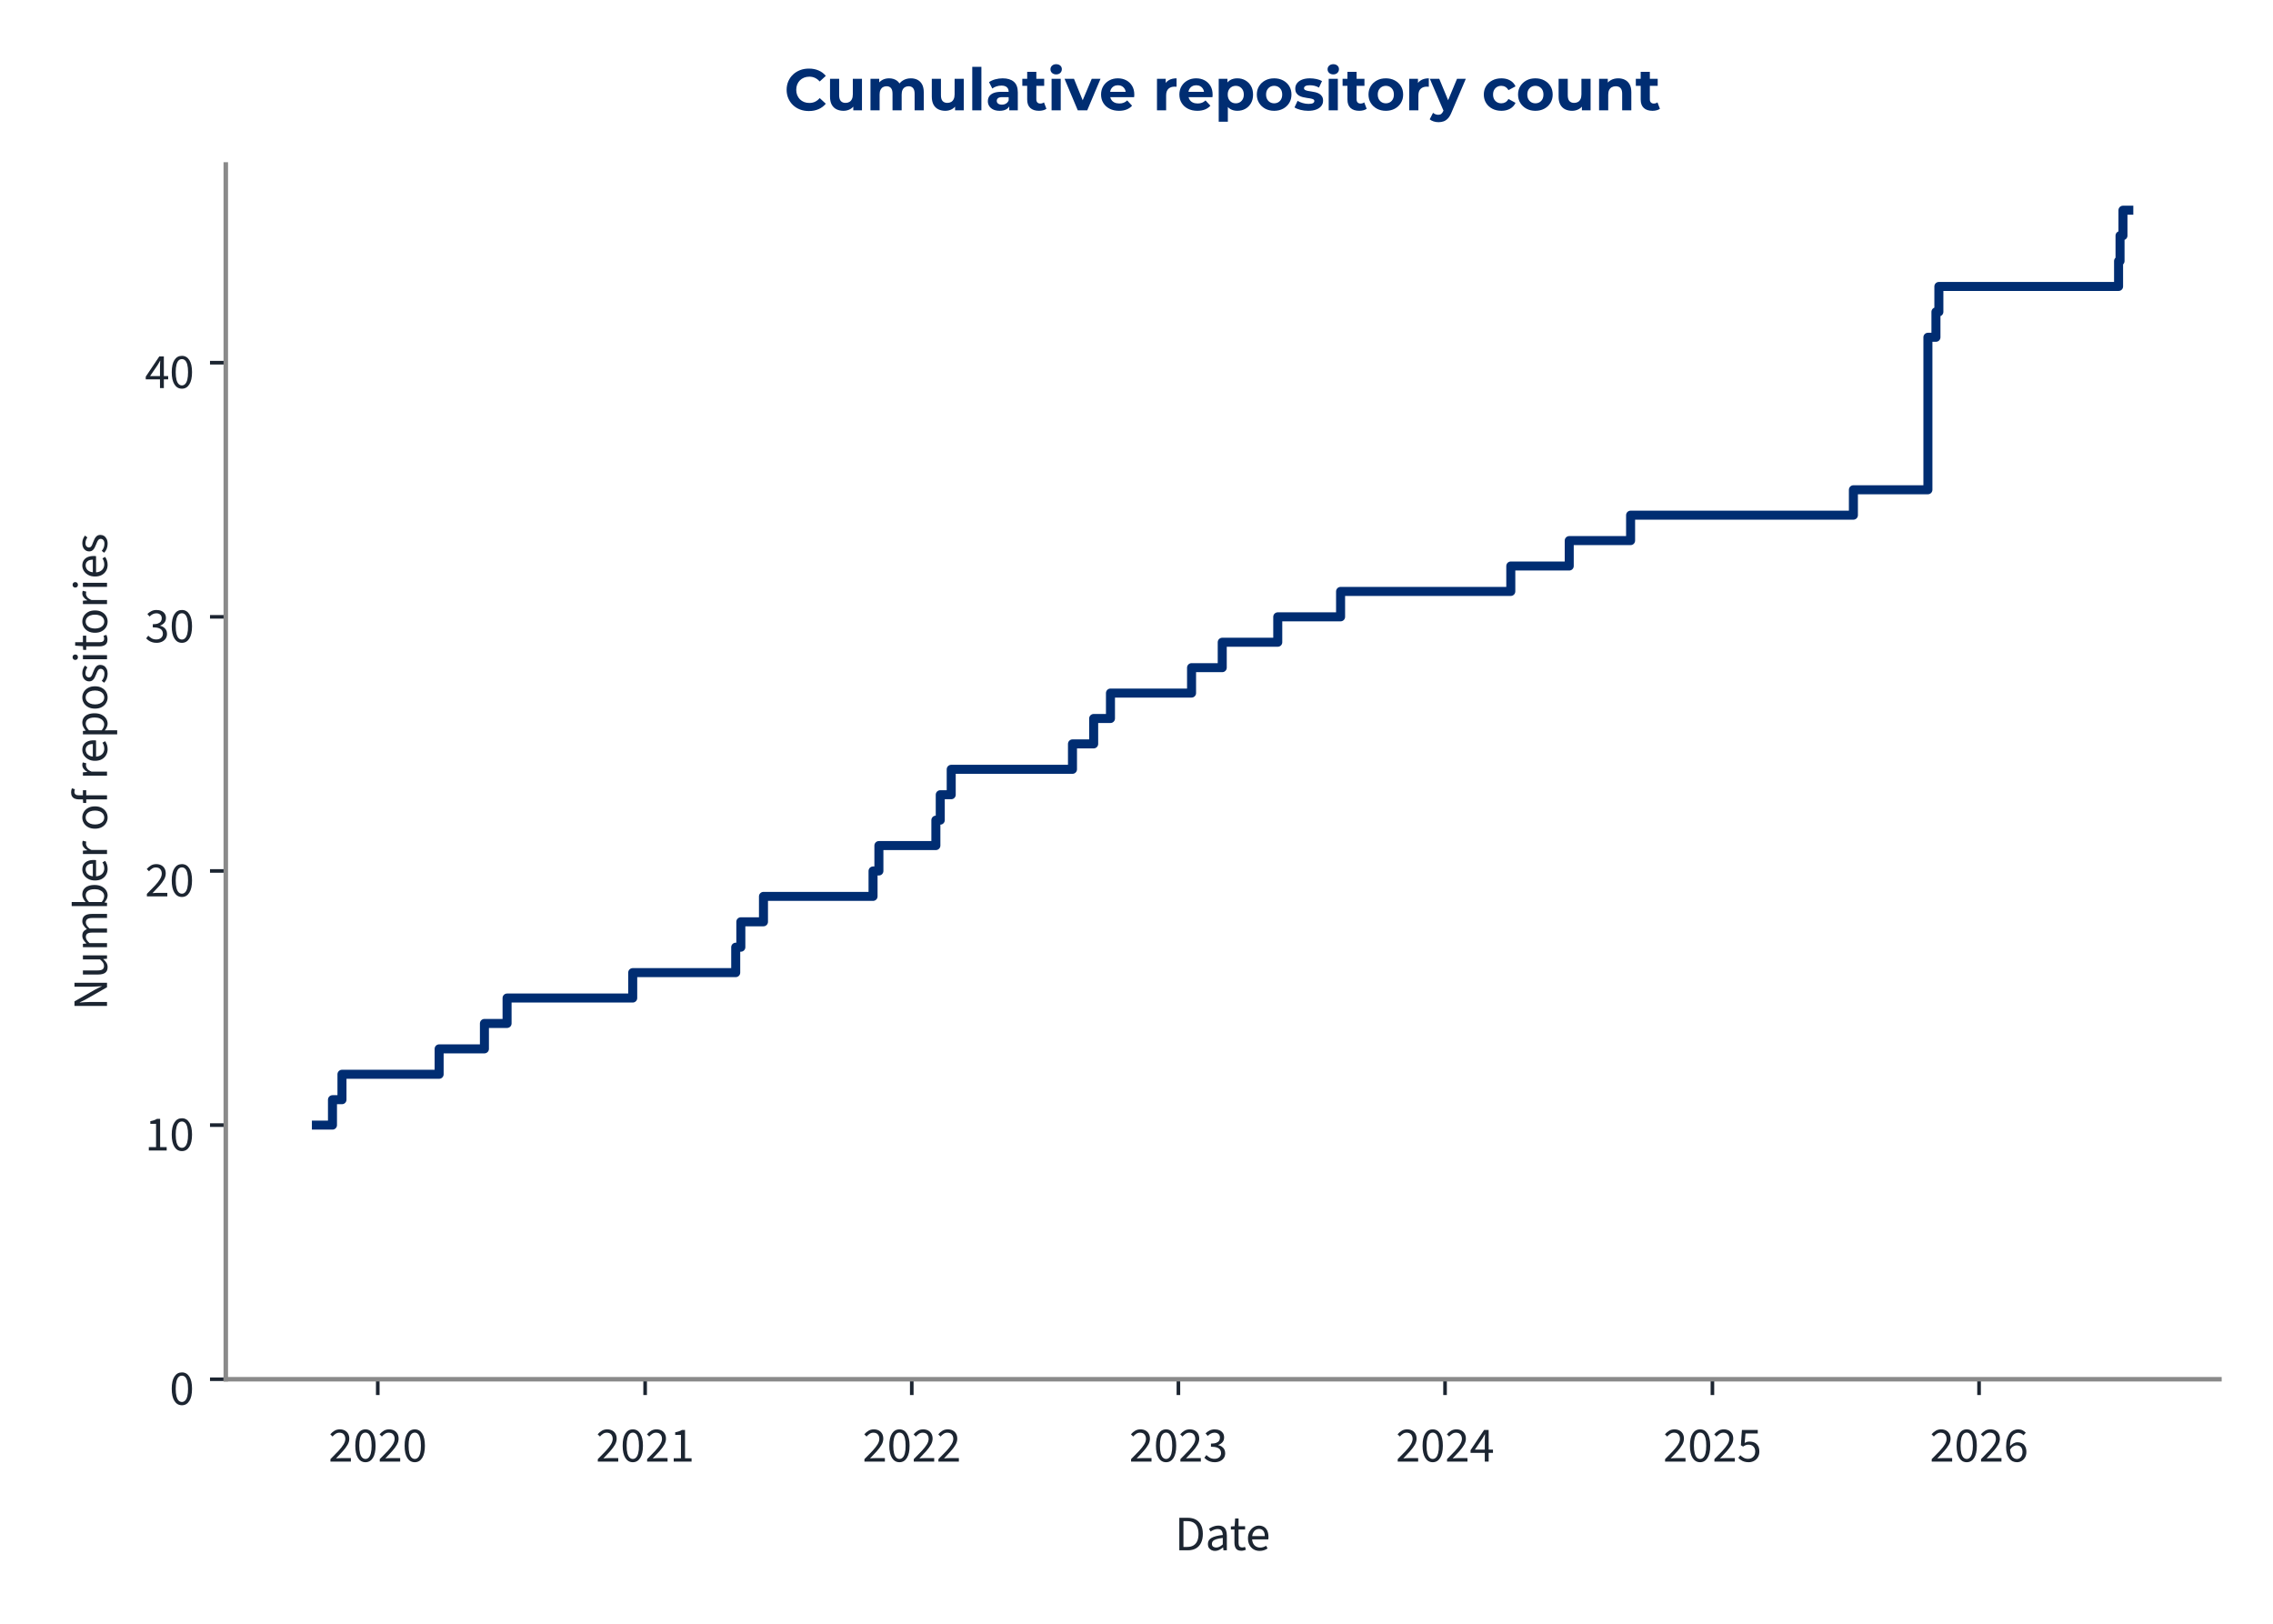
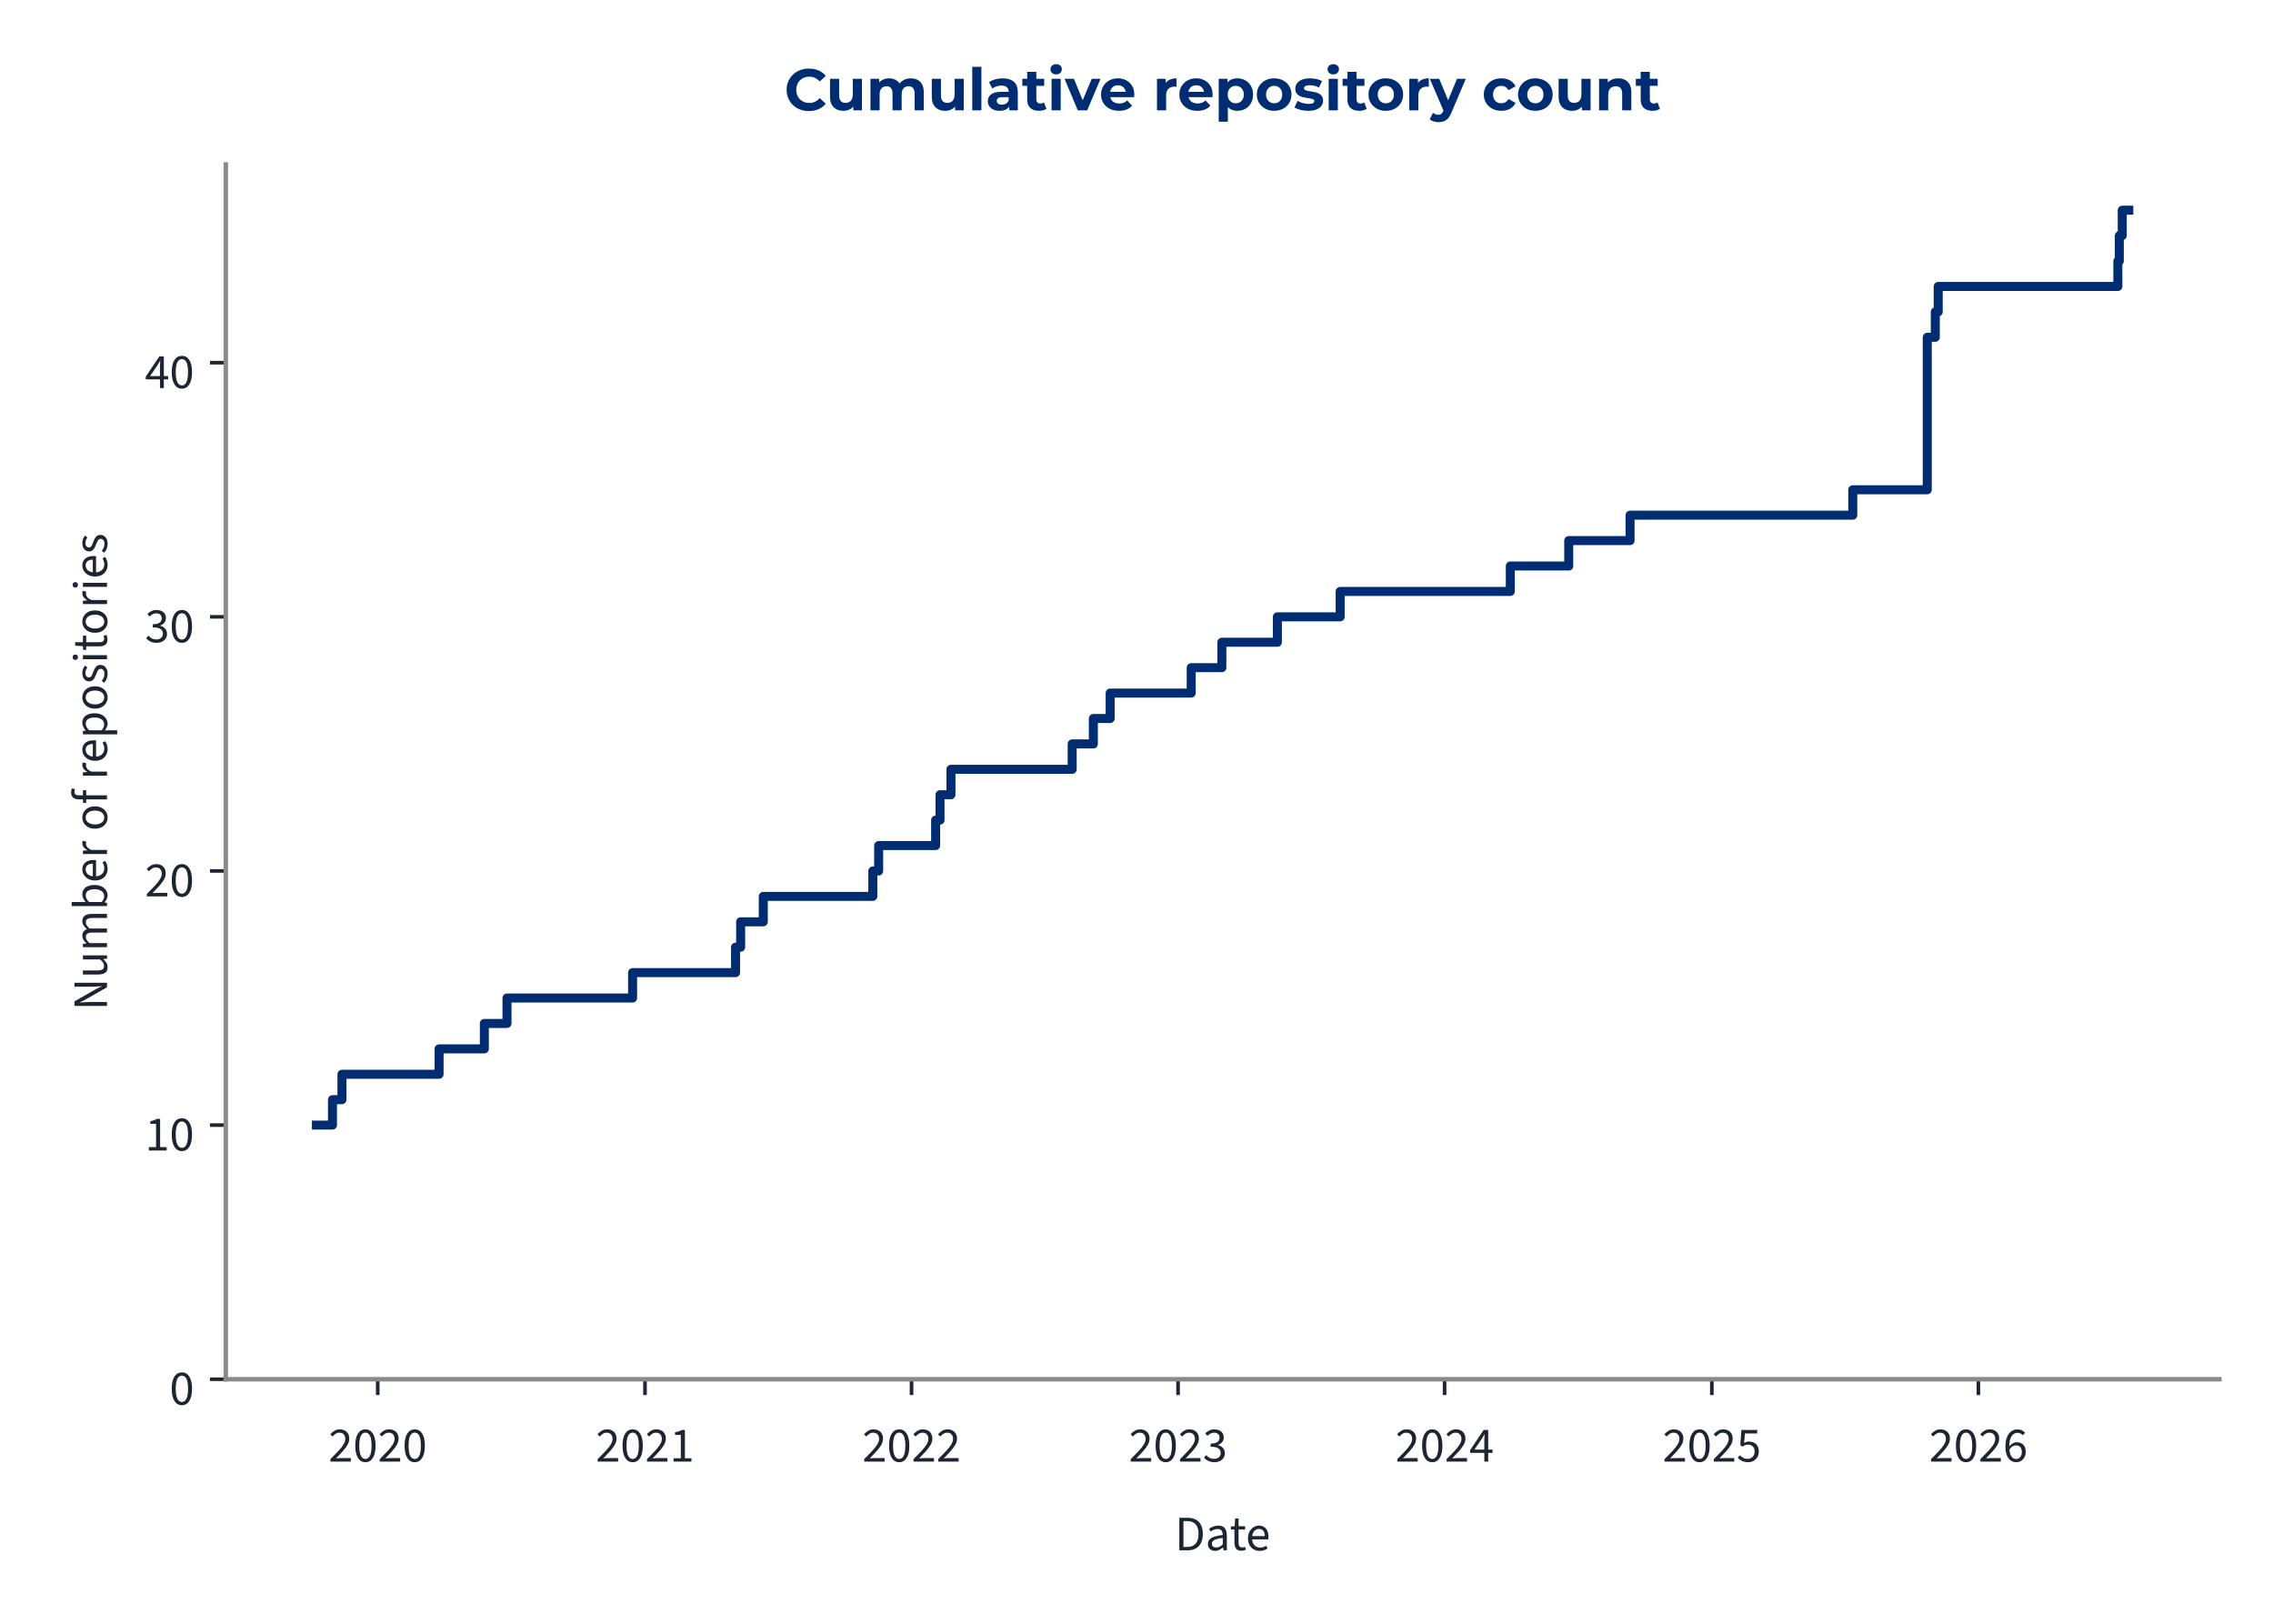
<svg xmlns="http://www.w3.org/2000/svg" xmlns:xlink="http://www.w3.org/1999/xlink" width="504pt" height="360pt" viewBox="0 0 504 360" version="1.1">
  <defs>
    <style type="text/css">*{stroke-linejoin: round; stroke-linecap: butt}</style>
  </defs>
  <g id="figure_1">
    <g id="patch_1">
      <path d="M 0 360  L 504 360  L 504 0  L 0 0  L 0 360  z " style="fill: none" />
    </g>
    <g id="axes_1">
      <g id="patch_2">
        <path d="M 50.064 305.792  L 492.12 305.792  L 492.12 36.464  L 50.064 36.464  L 50.064 305.792  z " style="fill: none" />
      </g>
      <g id="matplotlib.axis_1">
        <g id="xtick_1">
          <g id="line2d_1">
            <defs>
-               <path id="mda3beca005" d="M 0 0  L 0 3.5  " style="stroke: #1c2531; stroke-width: 0.8" />
+               <path id="m09f89e80f1" d="M 0 0  L 0 3.5  " style="stroke: #1c2531; stroke-width: 0.8" />
            </defs>
            <g>
-               <use xlink:href="#mda3beca005" x="83.764" y="305.792" style="fill: #1c2531; stroke: #1c2531; stroke-width: 0.8" />
+               <use xlink:href="#m09f89e80f1" x="83.758" y="305.792" style="fill: #1c2531; stroke: #1c2531; stroke-width: 0.8" />
            </g>
          </g>
          <g id="text_1">
-             <g style="fill: #1c2531" transform="translate(72.82898 324.056) scale(0.11 -0.11)">
+             <g style="fill: #1c2531" transform="translate(72.82349 324.056) scale(0.11 -0.11)">
              <defs>
                <path id="SourceSans3-Regular-537" d="M 256 0  L 256 320  Q 864 922 1296 1386  Q 1728 1850 1952 2227  Q 2176 2605 2176 2931  Q 2176 3283 1984 3507  Q 1792 3731 1402 3731  Q 1146 3731 928 3590  Q 710 3450 531 3238  L 237 3526  Q 493 3814 784 3987  Q 1075 4160 1466 4160  Q 1843 4160 2118 4009  Q 2394 3859 2541 3590  Q 2688 3322 2688 2963  Q 2688 2566 2467 2176  Q 2246 1786 1862 1357  Q 1478 928 979 416  Q 1146 435 1325 444  Q 1504 454 1664 454  L 2893 454  L 2893 0  L 256 0  z " transform="scale(0.015625)" />
                <path id="SourceSans3-Regular-535" d="M 1594 -77  Q 979 -77 630 476  Q 282 1030 282 2054  Q 282 3085 630 3622  Q 979 4160 1594 4160  Q 2202 4160 2550 3619  Q 2899 3078 2899 2054  Q 2899 1030 2550 476  Q 2202 -77 1594 -77  z M 1594 346  Q 1830 346 2009 525  Q 2189 704 2288 1081  Q 2387 1459 2387 2054  Q 2387 2656 2288 3027  Q 2189 3398 2009 3568  Q 1830 3738 1594 3738  Q 1350 3738 1171 3568  Q 992 3398 893 3027  Q 794 2656 794 2054  Q 794 1459 893 1081  Q 992 704 1171 525  Q 1350 346 1594 346  z " transform="scale(0.015625)" />
              </defs>
              <use xlink:href="#SourceSans3-Regular-537" />
              <use xlink:href="#SourceSans3-Regular-535" transform="translate(49.70312 0)" />
              <use xlink:href="#SourceSans3-Regular-537" transform="translate(99.40625 0)" />
              <use xlink:href="#SourceSans3-Regular-535" transform="translate(149.1094 0)" />
            </g>
          </g>
        </g>
        <g id="xtick_2">
          <g id="line2d_2">
            <g>
-               <use xlink:href="#mda3beca005" x="143.048" y="305.792" style="fill: #1c2531; stroke: #1c2531; stroke-width: 0.8" />
+               <use xlink:href="#m09f89e80f1" x="143.018" y="305.792" style="fill: #1c2531; stroke: #1c2531; stroke-width: 0.8" />
            </g>
          </g>
          <g id="text_2">
-             <g style="fill: #1c2531" transform="translate(132.1132 324.056) scale(0.11 -0.11)">
+             <g style="fill: #1c2531" transform="translate(132.0838 324.056) scale(0.11 -0.11)">
              <defs>
                <path id="SourceSans3-Regular-536" d="M 506 0  L 506 435  L 1440 435  L 1440 3443  L 698 3443  L 698 3782  Q 973 3834 1184 3907  Q 1395 3981 1562 4083  L 1965 4083  L 1965 435  L 2810 435  L 2810 0  L 506 0  z " transform="scale(0.015625)" />
              </defs>
              <use xlink:href="#SourceSans3-Regular-537" />
              <use xlink:href="#SourceSans3-Regular-535" transform="translate(49.70312 0)" />
              <use xlink:href="#SourceSans3-Regular-537" transform="translate(99.40625 0)" />
              <use xlink:href="#SourceSans3-Regular-536" transform="translate(149.1094 0)" />
            </g>
          </g>
        </g>
        <g id="xtick_3">
          <g id="line2d_3">
            <g>
-               <use xlink:href="#mda3beca005" x="202.17" y="305.792" style="fill: #1c2531; stroke: #1c2531; stroke-width: 0.8" />
+               <use xlink:href="#m09f89e80f1" x="202.117" y="305.792" style="fill: #1c2531; stroke: #1c2531; stroke-width: 0.8" />
            </g>
          </g>
          <g id="text_3">
-             <g style="fill: #1c2531" transform="translate(191.2354 324.056) scale(0.11 -0.11)">
+             <g style="fill: #1c2531" transform="translate(191.1822 324.056) scale(0.11 -0.11)">
              <use xlink:href="#SourceSans3-Regular-537" />
              <use xlink:href="#SourceSans3-Regular-535" transform="translate(49.70312 0)" />
              <use xlink:href="#SourceSans3-Regular-537" transform="translate(99.40625 0)" />
              <use xlink:href="#SourceSans3-Regular-537" transform="translate(149.1094 0)" />
            </g>
          </g>
        </g>
        <g id="xtick_4">
          <g id="line2d_4">
            <g>
-               <use xlink:href="#mda3beca005" x="261.292" y="305.792" style="fill: #1c2531; stroke: #1c2531; stroke-width: 0.8" />
+               <use xlink:href="#m09f89e80f1" x="261.215" y="305.792" style="fill: #1c2531; stroke: #1c2531; stroke-width: 0.8" />
            </g>
          </g>
          <g id="text_4">
-             <g style="fill: #1c2531" transform="translate(250.3576 324.056) scale(0.11 -0.11)">
+             <g style="fill: #1c2531" transform="translate(250.2806 324.056) scale(0.11 -0.11)">
              <defs>
                <path id="SourceSans3-Regular-538" d="M 1510 -77  Q 1184 -77 931 6  Q 678 90 492 218  Q 307 346 166 499  L 435 845  Q 621 653 867 505  Q 1114 358 1478 358  Q 1850 358 2086 563  Q 2323 768 2323 1107  Q 2323 1350 2198 1532  Q 2074 1715 1789 1817  Q 1504 1920 1018 1920  L 1018 2323  Q 1453 2323 1705 2425  Q 1958 2528 2067 2697  Q 2176 2867 2176 3085  Q 2176 3386 1987 3558  Q 1798 3731 1472 3731  Q 1216 3731 998 3616  Q 781 3501 602 3315  L 320 3648  Q 557 3872 845 4016  Q 1133 4160 1491 4160  Q 1850 4160 2125 4038  Q 2400 3917 2557 3686  Q 2714 3456 2714 3123  Q 2714 2752 2509 2515  Q 2304 2278 1971 2150  L 1971 2125  Q 2221 2067 2419 1929  Q 2618 1792 2736 1581  Q 2854 1370 2854 1088  Q 2854 723 2675 464  Q 2496 205 2189 64  Q 1882 -77 1510 -77  z " transform="scale(0.015625)" />
              </defs>
              <use xlink:href="#SourceSans3-Regular-537" />
              <use xlink:href="#SourceSans3-Regular-535" transform="translate(49.70312 0)" />
              <use xlink:href="#SourceSans3-Regular-537" transform="translate(99.40625 0)" />
              <use xlink:href="#SourceSans3-Regular-538" transform="translate(149.1094 0)" />
            </g>
          </g>
        </g>
        <g id="xtick_5">
          <g id="line2d_5">
            <g>
-               <use xlink:href="#mda3beca005" x="320.415" y="305.792" style="fill: #1c2531; stroke: #1c2531; stroke-width: 0.8" />
+               <use xlink:href="#m09f89e80f1" x="320.314" y="305.792" style="fill: #1c2531; stroke: #1c2531; stroke-width: 0.8" />
            </g>
          </g>
          <g id="text_5">
-             <g style="fill: #1c2531" transform="translate(309.4798 324.056) scale(0.11 -0.11)">
+             <g style="fill: #1c2531" transform="translate(309.379 324.056) scale(0.11 -0.11)">
              <defs>
                <path id="SourceSans3-Regular-539" d="M 1946 0  L 1946 2733  Q 1946 2893 1958 3126  Q 1971 3360 1978 3520  L 1952 3520  Q 1875 3373 1792 3235  Q 1709 3098 1619 2944  L 666 1549  L 3002 1549  L 3002 1126  L 109 1126  L 109 1472  L 1856 4083  L 2445 4083  L 2445 0  L 1946 0  z " transform="scale(0.015625)" />
              </defs>
              <use xlink:href="#SourceSans3-Regular-537" />
              <use xlink:href="#SourceSans3-Regular-535" transform="translate(49.70312 0)" />
              <use xlink:href="#SourceSans3-Regular-537" transform="translate(99.40625 0)" />
              <use xlink:href="#SourceSans3-Regular-539" transform="translate(149.1094 0)" />
            </g>
          </g>
        </g>
        <g id="xtick_6">
          <g id="line2d_6">
            <g>
-               <use xlink:href="#mda3beca005" x="379.699" y="305.792" style="fill: #1c2531; stroke: #1c2531; stroke-width: 0.8" />
+               <use xlink:href="#m09f89e80f1" x="379.574" y="305.792" style="fill: #1c2531; stroke: #1c2531; stroke-width: 0.8" />
            </g>
          </g>
          <g id="text_6">
-             <g style="fill: #1c2531" transform="translate(368.764 324.056) scale(0.11 -0.11)">
+             <g style="fill: #1c2531" transform="translate(368.6393 324.056) scale(0.11 -0.11)">
              <defs>
                <path id="SourceSans3-Regular-53a" d="M 1498 -77  Q 1171 -77 921 3  Q 672 83 486 211  Q 301 339 160 480  L 416 826  Q 602 646 845 502  Q 1088 358 1446 358  Q 1696 358 1897 473  Q 2099 589 2220 797  Q 2342 1005 2342 1293  Q 2342 1715 2105 1952  Q 1869 2189 1472 2189  Q 1267 2189 1113 2125  Q 960 2061 774 1939  L 493 2118  L 627 4083  L 2669 4083  L 2669 3629  L 1088 3629  L 979 2419  Q 1126 2496 1273 2541  Q 1421 2586 1606 2586  Q 1958 2586 2246 2451  Q 2534 2317 2704 2032  Q 2874 1747 2874 1306  Q 2874 864 2678 553  Q 2483 243 2169 83  Q 1856 -77 1498 -77  z " transform="scale(0.015625)" />
              </defs>
              <use xlink:href="#SourceSans3-Regular-537" />
              <use xlink:href="#SourceSans3-Regular-535" transform="translate(49.70312 0)" />
              <use xlink:href="#SourceSans3-Regular-537" transform="translate(99.40625 0)" />
              <use xlink:href="#SourceSans3-Regular-53a" transform="translate(149.1094 0)" />
            </g>
          </g>
        </g>
        <g id="xtick_7">
          <g id="line2d_7">
            <g>
-               <use xlink:href="#mda3beca005" x="438.821" y="305.792" style="fill: #1c2531; stroke: #1c2531; stroke-width: 0.8" />
+               <use xlink:href="#m09f89e80f1" x="438.672" y="305.792" style="fill: #1c2531; stroke: #1c2531; stroke-width: 0.8" />
            </g>
          </g>
          <g id="text_7">
-             <g style="fill: #1c2531" transform="translate(427.8862 324.056) scale(0.11 -0.11)">
+             <g style="fill: #1c2531" transform="translate(427.7377 324.056) scale(0.11 -0.11)">
              <defs>
                <path id="SourceSans3-Regular-53b" d="M 1715 -77  Q 1414 -77 1158 44  Q 902 166 713 412  Q 525 659 416 1027  Q 307 1395 307 1888  Q 307 2502 435 2934  Q 563 3366 780 3635  Q 998 3904 1276 4032  Q 1555 4160 1862 4160  Q 2195 4160 2435 4035  Q 2675 3910 2848 3725  L 2554 3398  Q 2432 3546 2253 3632  Q 2074 3718 1882 3718  Q 1594 3718 1347 3545  Q 1101 3373 953 2973  Q 806 2573 806 1888  Q 806 1382 912 1036  Q 1018 691 1222 515  Q 1427 339 1715 339  Q 1914 339 2077 451  Q 2240 563 2333 764  Q 2426 966 2426 1235  Q 2426 1498 2342 1693  Q 2259 1888 2092 1993  Q 1926 2099 1670 2099  Q 1472 2099 1238 1968  Q 1005 1837 794 1523  L 774 1939  Q 973 2195 1235 2345  Q 1498 2496 1760 2496  Q 2112 2496 2374 2355  Q 2637 2214 2781 1932  Q 2925 1651 2925 1235  Q 2925 845 2758 550  Q 2592 256 2317 89  Q 2042 -77 1715 -77  z " transform="scale(0.015625)" />
              </defs>
              <use xlink:href="#SourceSans3-Regular-537" />
              <use xlink:href="#SourceSans3-Regular-535" transform="translate(49.70312 0)" />
              <use xlink:href="#SourceSans3-Regular-537" transform="translate(99.40625 0)" />
              <use xlink:href="#SourceSans3-Regular-53b" transform="translate(149.1094 0)" />
            </g>
          </g>
        </g>
        <g id="text_8">
          <g style="fill: #1c2531" transform="translate(260.5054 343.72) scale(0.11 -0.11)">
            <defs>
              <path id="SourceSans3-Regular-5" d="M 576 0  L 576 4198  L 1626 4198  Q 2272 4198 2713 3955  Q 3155 3712 3382 3248  Q 3610 2784 3610 2118  Q 3610 1453 3382 976  Q 3155 499 2720 249  Q 2285 0 1651 0  L 576 0  z M 1107 435  L 1587 435  Q 2080 435 2406 636  Q 2733 838 2893 1209  Q 3053 1581 3053 2118  Q 3053 2643 2893 3014  Q 2733 3386 2406 3574  Q 2080 3763 1587 3763  L 1107 3763  L 1107 435  z " transform="scale(0.015625)" />
              <path id="SourceSans3-Regular-1c" d="M 1242 -77  Q 986 -77 778 28  Q 570 134 448 329  Q 326 525 326 806  Q 326 1331 787 1600  Q 1248 1869 2246 1978  Q 2240 2170 2185 2349  Q 2131 2528 1990 2637  Q 1850 2746 1600 2746  Q 1331 2746 1094 2646  Q 858 2547 672 2426  L 467 2784  Q 608 2880 800 2973  Q 992 3066 1216 3126  Q 1440 3187 1690 3187  Q 2067 3187 2307 3030  Q 2547 2874 2659 2586  Q 2771 2298 2771 1907  L 2771 0  L 2336 0  L 2291 371  L 2272 371  Q 2048 186 1792 54  Q 1536 -77 1242 -77  z M 1389 358  Q 1619 358 1820 460  Q 2022 563 2246 762  L 2246 1600  Q 1722 1536 1418 1437  Q 1114 1338 979 1190  Q 845 1043 845 838  Q 845 582 1005 470  Q 1165 358 1389 358  z " transform="scale(0.015625)" />
              <path id="SourceSans3-Regular-2f" d="M 1504 -58  Q 1011 -58 812 230  Q 614 518 614 979  L 614 2682  L 154 2682  L 154 3078  L 640 3110  L 704 4109  L 1146 4109  L 1146 3110  L 1990 3110  L 1990 2682  L 1146 2682  L 1146 973  Q 1146 691 1251 531  Q 1357 371 1626 371  Q 1709 371 1798 387  Q 1888 403 1978 448  L 2093 77  Q 1971 19 1817 -19  Q 1664 -58 1504 -58  z " transform="scale(0.015625)" />
              <path id="SourceSans3-Regular-20" d="M 1786 -77  Q 1370 -77 1027 118  Q 685 314 486 675  Q 288 1037 288 1555  Q 288 2061 493 2425  Q 698 2790 1018 2988  Q 1338 3187 1696 3187  Q 2093 3187 2371 3004  Q 2650 2822 2790 2496  Q 2931 2170 2931 1728  Q 2931 1645 2928 1568  Q 2925 1491 2906 1414  L 666 1414  L 666 1830  L 2458 1830  Q 2458 2278 2262 2518  Q 2067 2758 1702 2758  Q 1491 2758 1286 2640  Q 1082 2522 950 2259  Q 819 1997 819 1562  Q 819 1165 956 896  Q 1094 627 1331 489  Q 1568 352 1850 352  Q 2074 352 2269 416  Q 2464 480 2624 589  L 2816 243  Q 2611 102 2358 12  Q 2106 -77 1786 -77  z " transform="scale(0.015625)" />
            </defs>
            <use xlink:href="#SourceSans3-Regular-5" />
            <use xlink:href="#SourceSans3-Regular-1c" transform="translate(61.5 0)" />
            <use xlink:href="#SourceSans3-Regular-2f" transform="translate(110.5 0)" />
            <use xlink:href="#SourceSans3-Regular-20" transform="translate(142.8906 0)" />
          </g>
        </g>
      </g>
      <g id="matplotlib.axis_2">
        <g id="ytick_1">
          <g id="line2d_8">
            <defs>
-               <path id="m3371b40af8" d="M 0 0  L -3.5 0  " style="stroke: #1c2531; stroke-width: 0.8" />
+               <path id="m1173e71b56" d="M 0 0  L -3.5 0  " style="stroke: #1c2531; stroke-width: 0.8" />
            </defs>
            <g>
-               <use xlink:href="#m3371b40af8" x="50.064" y="305.792" style="fill: #1c2531; stroke: #1c2531; stroke-width: 0.8" />
+               <use xlink:href="#m1173e71b56" x="50.064" y="305.792" style="fill: #1c2531; stroke: #1c2531; stroke-width: 0.8" />
            </g>
          </g>
          <g id="text_9">
            <g style="fill: #1c2531" transform="translate(37.59666 311.424) scale(0.11 -0.11)">
              <use xlink:href="#SourceSans3-Regular-535" />
            </g>
          </g>
        </g>
        <g id="ytick_2">
          <g id="line2d_9">
            <g>
-               <use xlink:href="#m3371b40af8" x="50.064" y="249.447" style="fill: #1c2531; stroke: #1c2531; stroke-width: 0.8" />
+               <use xlink:href="#m1173e71b56" x="50.064" y="249.447" style="fill: #1c2531; stroke: #1c2531; stroke-width: 0.8" />
            </g>
          </g>
          <g id="text_10">
            <g style="fill: #1c2531" transform="translate(32.12931 255.0792) scale(0.11 -0.11)">
              <use xlink:href="#SourceSans3-Regular-536" />
              <use xlink:href="#SourceSans3-Regular-535" transform="translate(49.70312 0)" />
            </g>
          </g>
        </g>
        <g id="ytick_3">
          <g id="line2d_10">
            <g>
-               <use xlink:href="#m3371b40af8" x="50.064" y="193.102" style="fill: #1c2531; stroke: #1c2531; stroke-width: 0.8" />
+               <use xlink:href="#m1173e71b56" x="50.064" y="193.102" style="fill: #1c2531; stroke: #1c2531; stroke-width: 0.8" />
            </g>
          </g>
          <g id="text_11">
            <g style="fill: #1c2531" transform="translate(32.12931 198.7345) scale(0.11 -0.11)">
              <use xlink:href="#SourceSans3-Regular-537" />
              <use xlink:href="#SourceSans3-Regular-535" transform="translate(49.70312 0)" />
            </g>
          </g>
        </g>
        <g id="ytick_4">
          <g id="line2d_11">
            <g>
-               <use xlink:href="#m3371b40af8" x="50.064" y="136.758" style="fill: #1c2531; stroke: #1c2531; stroke-width: 0.8" />
+               <use xlink:href="#m1173e71b56" x="50.064" y="136.758" style="fill: #1c2531; stroke: #1c2531; stroke-width: 0.8" />
            </g>
          </g>
          <g id="text_12">
            <g style="fill: #1c2531" transform="translate(32.12931 142.3897) scale(0.11 -0.11)">
              <use xlink:href="#SourceSans3-Regular-538" />
              <use xlink:href="#SourceSans3-Regular-535" transform="translate(49.70312 0)" />
            </g>
          </g>
        </g>
        <g id="ytick_5">
          <g id="line2d_12">
            <g>
-               <use xlink:href="#m3371b40af8" x="50.064" y="80.413" style="fill: #1c2531; stroke: #1c2531; stroke-width: 0.8" />
+               <use xlink:href="#m1173e71b56" x="50.064" y="80.413" style="fill: #1c2531; stroke: #1c2531; stroke-width: 0.8" />
            </g>
          </g>
          <g id="text_13">
            <g style="fill: #1c2531" transform="translate(32.12931 86.04492) scale(0.11 -0.11)">
              <use xlink:href="#SourceSans3-Regular-539" />
              <use xlink:href="#SourceSans3-Regular-535" transform="translate(49.70312 0)" />
            </g>
          </g>
        </g>
        <g id="text_14">
          <g style="fill: #1c2531" transform="translate(23.72931 224.0105) rotate(-90) scale(0.11 -0.11)">
            <defs>
              <path id="SourceSans3-Regular-f" d="M 576 0  L 576 4198  L 1158 4198  L 2650 1587  Q 2771 1376 2880 1149  Q 2989 922 3098 685  L 3123 685  Q 3104 1011 3078 1353  Q 3053 1696 3053 2016  L 3053 4198  L 3565 4198  L 3565 0  L 2982 0  L 1491 2611  Q 1376 2822 1257 3052  Q 1139 3283 1037 3514  L 1011 3514  Q 1037 3200 1059 2867  Q 1082 2534 1082 2195  L 1082 0  L 576 0  z " transform="scale(0.015625)" />
              <path id="SourceSans3-Regular-30" d="M 1434 -77  Q 941 -77 713 233  Q 486 544 486 1139  L 486 3110  L 1011 3110  L 1011 1210  Q 1011 774 1148 579  Q 1286 384 1594 384  Q 1830 384 2019 509  Q 2208 634 2432 902  L 2432 3110  L 2957 3110  L 2957 0  L 2522 0  L 2477 486  L 2458 486  Q 2246 230 2000 76  Q 1754 -77 1434 -77  z " transform="scale(0.015625)" />
              <path id="SourceSans3-Regular-28" d="M 525 0  L 525 3110  L 960 3110  L 1005 2662  L 1024 2662  Q 1229 2880 1469 3033  Q 1709 3187 1990 3187  Q 2349 3187 2550 3027  Q 2752 2867 2848 2592  Q 3091 2861 3340 3024  Q 3590 3187 3872 3187  Q 4358 3187 4588 2876  Q 4819 2566 4819 1971  L 4819 0  L 4294 0  L 4294 1901  Q 4294 2342 4153 2537  Q 4013 2733 3718 2733  Q 3533 2733 3344 2614  Q 3155 2496 2938 2253  L 2938 0  L 2413 0  L 2413 1901  Q 2413 2342 2272 2537  Q 2131 2733 1830 2733  Q 1478 2733 1050 2253  L 1050 0  L 525 0  z " transform="scale(0.015625)" />
              <path id="SourceSans3-Regular-1d" d="M 1901 -77  Q 1683 -77 1452 28  Q 1222 134 1011 320  L 992 320  L 947 0  L 525 0  L 525 4557  L 1050 4557  L 1050 3315  L 1037 2752  Q 1248 2938 1501 3062  Q 1754 3187 2010 3187  Q 2413 3187 2688 2992  Q 2963 2797 3104 2441  Q 3245 2086 3245 1606  Q 3245 1075 3056 697  Q 2867 320 2560 121  Q 2253 -77 1901 -77  z M 1811 365  Q 2067 365 2268 512  Q 2470 659 2585 937  Q 2701 1216 2701 1600  Q 2701 1939 2617 2198  Q 2534 2458 2355 2602  Q 2176 2746 1882 2746  Q 1690 2746 1482 2640  Q 1274 2534 1050 2323  L 1050 691  Q 1254 512 1456 438  Q 1658 365 1811 365  z " transform="scale(0.015625)" />
              <path id="SourceSans3-Regular-2d" d="M 525 0  L 525 3110  L 960 3110  L 1005 2547  L 1024 2547  Q 1178 2842 1408 3014  Q 1638 3187 1907 3187  Q 2010 3187 2086 3174  Q 2163 3162 2240 3123  L 2125 2675  Q 2054 2694 1993 2704  Q 1933 2714 1837 2714  Q 1638 2714 1424 2554  Q 1210 2394 1050 1997  L 1050 0  L 525 0  z " transform="scale(0.015625)" />
              <path id="SourceSans3-Regular-1" transform="scale(0.015625)" />
              <path id="SourceSans3-Regular-2a" d="M 1734 -77  Q 1357 -77 1027 115  Q 698 307 496 672  Q 294 1037 294 1549  Q 294 2074 496 2438  Q 698 2803 1027 2995  Q 1357 3187 1734 3187  Q 2118 3187 2444 2995  Q 2771 2803 2972 2438  Q 3174 2074 3174 1549  Q 3174 1037 2972 672  Q 2771 307 2444 115  Q 2118 -77 1734 -77  z M 1734 358  Q 2003 358 2208 508  Q 2413 659 2521 928  Q 2630 1197 2630 1549  Q 2630 1907 2521 2179  Q 2413 2451 2208 2601  Q 2003 2752 1734 2752  Q 1466 2752 1264 2601  Q 1062 2451 950 2179  Q 838 1907 838 1549  Q 838 1197 950 928  Q 1062 659 1264 508  Q 1466 358 1734 358  z " transform="scale(0.015625)" />
              <path id="SourceSans3-Regular-21" d="M 614 0  L 614 3603  Q 614 3917 710 4150  Q 806 4384 1008 4509  Q 1210 4634 1523 4634  Q 1664 4634 1801 4605  Q 1939 4576 2042 4531  L 1926 4147  Q 1741 4205 1574 4205  Q 1357 4205 1248 4054  Q 1139 3904 1139 3603  L 1139 0  L 614 0  z M 154 2682  L 154 3078  L 640 3110  L 1798 3110  L 1798 2682  L 154 2682  z " transform="scale(0.015625)" />
              <path id="SourceSans3-Regular-2b" d="M 525 -1312  L 525 3110  L 960 3110  L 1005 2752  L 1024 2752  Q 1235 2931 1491 3059  Q 1747 3187 2016 3187  Q 2413 3187 2688 2992  Q 2963 2797 3104 2441  Q 3245 2086 3245 1600  Q 3245 1075 3056 697  Q 2867 320 2560 121  Q 2253 -77 1901 -77  Q 1690 -77 1472 19  Q 1254 115 1037 282  L 1050 -262  L 1050 -1312  L 525 -1312  z M 1811 365  Q 2067 365 2268 512  Q 2470 659 2585 937  Q 2701 1216 2701 1600  Q 2701 1939 2617 2198  Q 2534 2458 2355 2602  Q 2176 2746 1882 2746  Q 1690 2746 1485 2640  Q 1280 2534 1050 2323  L 1050 691  Q 1267 512 1462 438  Q 1658 365 1811 365  z " transform="scale(0.015625)" />
              <path id="SourceSans3-Regular-2e" d="M 1338 -77  Q 998 -77 694 41  Q 390 160 179 371  L 422 678  Q 627 512 848 422  Q 1069 333 1357 333  Q 1664 333 1817 477  Q 1971 621 1971 819  Q 1971 979 1865 1084  Q 1760 1190 1603 1264  Q 1446 1338 1267 1402  Q 1037 1485 825 1597  Q 614 1709 483 1878  Q 352 2048 352 2304  Q 352 2682 637 2934  Q 922 3187 1427 3187  Q 1715 3187 1964 3088  Q 2214 2989 2394 2835  L 2150 2534  Q 1984 2650 1811 2714  Q 1638 2778 1427 2778  Q 1133 2778 995 2643  Q 858 2509 858 2330  Q 858 2189 941 2096  Q 1024 2003 1174 1932  Q 1325 1862 1517 1798  Q 1760 1709 1981 1597  Q 2202 1485 2339 1309  Q 2477 1133 2477 851  Q 2477 595 2345 387  Q 2214 179 1961 51  Q 1709 -77 1338 -77  z " transform="scale(0.015625)" />
              <path id="SourceSans3-Regular-24" d="M 525 0  L 525 3110  L 1050 3110  L 1050 0  L 525 0  z M 787 3750  Q 633 3750 534 3846  Q 435 3942 435 4096  Q 435 4250 534 4346  Q 633 4442 787 4442  Q 941 4442 1040 4346  Q 1139 4250 1139 4096  Q 1139 3942 1040 3846  Q 941 3750 787 3750  z " transform="scale(0.015625)" />
            </defs>
            <use xlink:href="#SourceSans3-Regular-f" />
            <use xlink:href="#SourceSans3-Regular-30" transform="translate(64.70312 0)" />
            <use xlink:href="#SourceSans3-Regular-28" transform="translate(119.1094 0)" />
            <use xlink:href="#SourceSans3-Regular-1d" transform="translate(202.0156 0)" />
            <use xlink:href="#SourceSans3-Regular-20" transform="translate(257.3125 0)" />
            <use xlink:href="#SourceSans3-Regular-2d" transform="translate(306.9062 0)" />
            <use xlink:href="#SourceSans3-Regular-1" transform="translate(341.6094 0)" />
            <use xlink:href="#SourceSans3-Regular-2a" transform="translate(361.6094 0)" />
            <use xlink:href="#SourceSans3-Regular-21" transform="translate(415.6094 0)" />
            <use xlink:href="#SourceSans3-Regular-1" transform="translate(444.8125 0)" />
            <use xlink:href="#SourceSans3-Regular-2d" transform="translate(464.8125 0)" />
            <use xlink:href="#SourceSans3-Regular-20" transform="translate(498.5156 0)" />
            <use xlink:href="#SourceSans3-Regular-2b" transform="translate(548.1094 0)" />
            <use xlink:href="#SourceSans3-Regular-2a" transform="translate(603.6094 0)" />
            <use xlink:href="#SourceSans3-Regular-2e" transform="translate(657.6094 0)" />
            <use xlink:href="#SourceSans3-Regular-24" transform="translate(699.5156 0)" />
            <use xlink:href="#SourceSans3-Regular-2f" transform="translate(724.1094 0)" />
            <use xlink:href="#SourceSans3-Regular-2a" transform="translate(756.5 0)" />
            <use xlink:href="#SourceSans3-Regular-2d" transform="translate(810.7031 0)" />
            <use xlink:href="#SourceSans3-Regular-24" transform="translate(845.4062 0)" />
            <use xlink:href="#SourceSans3-Regular-20" transform="translate(870 0)" />
            <use xlink:href="#SourceSans3-Regular-2e" transform="translate(919.5938 0)" />
          </g>
        </g>
      </g>
      <g id="line2d_13">
-         <path d="M 70.157 249.447  L 73.721 249.447  L 73.721 243.813  L 75.827 243.813  L 75.827 238.178  L 97.37 238.178  L 97.37 232.544  L 107.413 232.544  L 107.413 226.909  L 112.434 226.909  L 112.434 221.275  L 140.294 221.275  L 140.294 215.64  L 163.133 215.64  L 163.133 210.006  L 164.267 210.006  L 164.267 204.371  L 169.288 204.371  L 169.288 198.737  L 193.585 198.737  L 193.585 193.102  L 194.881 193.102  L 194.881 187.468  L 207.515 187.468  L 207.515 181.834  L 208.487 181.834  L 208.487 176.199  L 210.917 176.199  L 210.917 170.565  L 237.805 170.565  L 237.805 164.93  L 242.503 164.93  L 242.503 159.296  L 246.228 159.296  L 246.228 153.661  L 264.208 153.661  L 264.208 148.027  L 271.011 148.027  L 271.011 142.392  L 283.321 142.392  L 283.321 136.758  L 297.252 136.758  L 297.252 131.123  L 334.993 131.123  L 334.993 125.489  L 347.951 125.489  L 347.951 119.854  L 361.557 119.854  L 361.557 114.22  L 410.961 114.22  L 410.961 108.585  L 427.482 108.585  L 427.482 74.778  L 429.264 74.778  L 429.264 69.144  L 429.912 69.144  L 429.912 63.509  L 469.759 63.509  L 469.759 57.875  L 470.083 57.875  L 470.083 52.241  L 470.731 52.241  L 470.731 46.606  L 472.027 46.606  L 472.027 46.606  " clip-path="url(#p3932e91b7a)" style="fill: none; stroke: #002d72; stroke-width: 2; stroke-linecap: square" />
+         <path d="M 70.157 249.447  L 73.72 249.447  L 73.72 243.813  L 75.824 243.813  L 75.824 238.178  L 97.359 238.178  L 97.359 232.544  L 107.398 232.544  L 107.398 226.909  L 112.417 226.909  L 112.417 221.275  L 140.266 221.275  L 140.266 215.64  L 163.096 215.64  L 163.096 210.006  L 164.229 210.006  L 164.229 204.371  L 169.248 204.371  L 169.248 198.737  L 193.535 198.737  L 193.535 193.102  L 194.831 193.102  L 194.831 187.468  L 207.46 187.468  L 207.46 181.834  L 208.432 181.834  L 208.432 176.199  L 210.86 176.199  L 210.86 170.565  L 237.738 170.565  L 237.738 164.93  L 242.433 164.93  L 242.433 159.296  L 246.157 159.296  L 246.157 153.661  L 264.13 153.661  L 264.13 148.027  L 270.93 148.027  L 270.93 142.392  L 283.236 142.392  L 283.236 136.758  L 297.16 136.758  L 297.16 131.123  L 334.886 131.123  L 334.886 125.489  L 347.839 125.489  L 347.839 119.854  L 361.44 119.854  L 361.44 114.22  L 410.823 114.22  L 410.823 108.585  L 427.338 108.585  L 427.338 74.778  L 429.119 74.778  L 429.119 69.144  L 429.767 69.144  L 429.767 63.509  L 469.598 63.509  L 469.598 57.875  L 469.922 57.875  L 469.922 52.241  L 470.569 52.241  L 470.569 46.606  L 472.027 46.606  L 472.027 46.606  " clip-path="url(#p959ecffabb)" style="fill: none; stroke: #002d72; stroke-width: 2; stroke-linecap: square" />
      </g>
      <g id="patch_3">
        <path d="M 50.064 305.792  L 50.064 36.464  " style="fill: none; stroke: #8a8a8a; stroke-linejoin: miter; stroke-linecap: square" />
      </g>
      <g id="patch_4">
        <path d="M 50.064 305.792  L 492.12 305.792  " style="fill: none; stroke: #8a8a8a; stroke-linejoin: miter; stroke-linecap: square" />
      </g>
      <g id="text_15">
        <g style="fill: #002d72" transform="translate(173.915 24.464) scale(0.13 -0.13)">
          <defs>
            <path id="Montserrat-Bold-2d" d="M 2675 -77  Q 2157 -77 1712 92  Q 1267 262 940 576  Q 614 890 432 1312  Q 250 1734 250 2240  Q 250 2746 432 3168  Q 614 3590 944 3904  Q 1274 4218 1715 4387  Q 2157 4557 2682 4557  Q 3264 4557 3734 4355  Q 4205 4154 4525 3763  L 3859 3149  Q 3629 3411 3347 3542  Q 3066 3674 2733 3674  Q 2419 3674 2156 3571  Q 1894 3469 1702 3277  Q 1510 3085 1404 2822  Q 1299 2560 1299 2240  Q 1299 1920 1404 1657  Q 1510 1395 1702 1203  Q 1894 1011 2156 908  Q 2419 806 2733 806  Q 3066 806 3347 937  Q 3629 1069 3859 1338  L 4525 723  Q 4205 333 3734 128  Q 3264 -77 2675 -77  z " transform="scale(0.015625)" />
            <path id="Montserrat-Bold-383" d="M 1914 -51  Q 1485 -51 1149 115  Q 813 282 627 624  Q 442 966 442 1498  L 442 3443  L 1440 3443  L 1440 1645  Q 1440 1216 1622 1014  Q 1805 813 2138 813  Q 2368 813 2547 912  Q 2726 1011 2828 1219  Q 2931 1427 2931 1741  L 2931 3443  L 3930 3443  L 3930 0  L 2982 0  L 2982 947  L 3155 672  Q 2982 314 2646 131  Q 2310 -51 1914 -51  z " transform="scale(0.015625)" />
            <path id="Montserrat-Bold-312" d="M 461 0  L 461 3443  L 1414 3443  L 1414 2502  L 1235 2778  Q 1414 3130 1744 3312  Q 2074 3494 2496 3494  Q 2970 3494 3325 3254  Q 3680 3014 3795 2522  L 3443 2618  Q 3616 3021 3997 3257  Q 4378 3494 4870 3494  Q 5280 3494 5597 3331  Q 5914 3168 6096 2832  Q 6278 2496 6278 1971  L 6278 0  L 5280 0  L 5280 1818  Q 5280 2234 5107 2432  Q 4934 2630 4621 2630  Q 4403 2630 4230 2531  Q 4058 2432 3962 2233  Q 3866 2035 3866 1728  L 3866 0  L 2867 0  L 2867 1818  Q 2867 2234 2697 2432  Q 2528 2630 2214 2630  Q 1997 2630 1824 2531  Q 1651 2432 1555 2233  Q 1459 2035 1459 1728  L 1459 0  L 461 0  z " transform="scale(0.015625)" />
            <path id="Montserrat-Bold-301" d="M 461 0  L 461 4749  L 1459 4749  L 1459 0  L 461 0  z " transform="scale(0.015625)" />
            <path id="Montserrat-Bold-24c" d="M 2573 0  L 2573 672  L 2509 819  L 2509 2022  Q 2509 2342 2313 2521  Q 2118 2701 1715 2701  Q 1440 2701 1174 2614  Q 909 2528 723 2381  L 365 3078  Q 646 3277 1043 3385  Q 1440 3494 1850 3494  Q 2637 3494 3072 3123  Q 3507 2752 3507 1965  L 3507 0  L 2573 0  z M 1523 -51  Q 1120 -51 832 86  Q 544 224 390 461  Q 237 698 237 992  Q 237 1299 387 1529  Q 538 1760 864 1891  Q 1190 2022 1715 2022  L 2630 2022  L 2630 1440  L 1824 1440  Q 1472 1440 1341 1325  Q 1210 1210 1210 1037  Q 1210 845 1360 733  Q 1510 621 1773 621  Q 2022 621 2220 739  Q 2419 858 2509 1088  L 2662 627  Q 2554 294 2266 121  Q 1978 -51 1523 -51  z " transform="scale(0.015625)" />
            <path id="Montserrat-Bold-375" d="M 1869 -51  Q 1261 -51 921 259  Q 582 570 582 1184  L 582 4205  L 1581 4205  L 1581 1197  Q 1581 979 1696 860  Q 1811 742 2010 742  Q 2246 742 2413 870  L 2682 166  Q 2528 58 2313 3  Q 2099 -51 1869 -51  z M 51 2675  L 51 3443  L 2438 3443  L 2438 2675  L 51 2675  z " transform="scale(0.015625)" />
            <path id="Montserrat-Bold-2d7" d="M 461 0  L 461 3443  L 1459 3443  L 1459 0  L 461 0  z M 960 3923  Q 685 3923 512 4083  Q 339 4243 339 4480  Q 339 4717 512 4877  Q 685 5037 960 5037  Q 1235 5037 1408 4886  Q 1581 4736 1581 4499  Q 1581 4250 1411 4086  Q 1242 3923 960 3923  z " transform="scale(0.015625)" />
            <path id="Montserrat-Bold-3a4" d="M 1395 0  L -51 3443  L 979 3443  L 2182 480  L 1670 480  L 2918 3443  L 3878 3443  L 2426 0  L 1395 0  z " transform="scale(0.015625)" />
            <path id="Montserrat-Bold-295" d="M 2170 -51  Q 1581 -51 1136 179  Q 691 410 448 810  Q 205 1210 205 1722  Q 205 2240 445 2640  Q 685 3040 1101 3267  Q 1517 3494 2042 3494  Q 2547 3494 2953 3280  Q 3360 3066 3597 2666  Q 3834 2266 3834 1709  Q 3834 1651 3827 1577  Q 3821 1504 3814 1440  L 1018 1440  L 1018 2022  L 3290 2022  L 2906 1850  Q 2906 2118 2797 2316  Q 2688 2515 2496 2627  Q 2304 2739 2048 2739  Q 1792 2739 1597 2627  Q 1402 2515 1293 2313  Q 1184 2112 1184 1837  L 1184 1683  Q 1184 1402 1309 1187  Q 1434 973 1661 861  Q 1888 749 2195 749  Q 2470 749 2678 832  Q 2886 915 3059 1082  L 3590 506  Q 3354 237 2995 93  Q 2637 -51 2170 -51  z " transform="scale(0.015625)" />
            <path id="Montserrat-Bold-8bd" transform="scale(0.015625)" />
            <path id="Montserrat-Bold-359" d="M 461 0  L 461 3443  L 1414 3443  L 1414 2470  L 1280 2752  Q 1434 3117 1773 3305  Q 2112 3494 2598 3494  L 2598 2573  Q 2534 2579 2483 2582  Q 2432 2586 2374 2586  Q 1965 2586 1712 2352  Q 1459 2118 1459 1626  L 1459 0  L 461 0  z " transform="scale(0.015625)" />
            <path id="Montserrat-Bold-351" d="M 2496 -51  Q 2061 -51 1734 141  Q 1408 333 1225 726  Q 1043 1120 1043 1722  Q 1043 2330 1216 2720  Q 1389 3110 1715 3302  Q 2042 3494 2496 3494  Q 2982 3494 3369 3273  Q 3757 3053 3984 2656  Q 4211 2259 4211 1722  Q 4211 1178 3984 781  Q 3757 384 3369 166  Q 2982 -51 2496 -51  z M 461 -1242  L 461 3443  L 1414 3443  L 1414 2739  L 1395 1715  L 1459 698  L 1459 -1242  L 461 -1242  z M 2323 768  Q 2573 768 2768 883  Q 2963 998 3081 1212  Q 3200 1427 3200 1722  Q 3200 2022 3081 2233  Q 2963 2445 2768 2560  Q 2573 2675 2323 2675  Q 2074 2675 1875 2560  Q 1677 2445 1561 2233  Q 1446 2022 1446 1722  Q 1446 1427 1561 1212  Q 1677 998 1875 883  Q 2074 768 2323 768  z " transform="scale(0.015625)" />
            <path id="Montserrat-Bold-327" d="M 2099 -51  Q 1549 -51 1123 179  Q 698 410 451 810  Q 205 1210 205 1722  Q 205 2240 451 2640  Q 698 3040 1123 3267  Q 1549 3494 2099 3494  Q 2643 3494 3072 3267  Q 3501 3040 3744 2643  Q 3987 2246 3987 1722  Q 3987 1210 3744 810  Q 3501 410 3072 179  Q 2643 -51 2099 -51  z M 2099 768  Q 2349 768 2547 883  Q 2746 998 2861 1212  Q 2976 1427 2976 1722  Q 2976 2022 2861 2233  Q 2746 2445 2547 2560  Q 2349 2675 2099 2675  Q 1850 2675 1651 2560  Q 1453 2445 1334 2233  Q 1216 2022 1216 1722  Q 1216 1427 1334 1212  Q 1453 998 1651 883  Q 1850 768 2099 768  z " transform="scale(0.015625)" />
            <path id="Montserrat-Bold-367" d="M 1619 -51  Q 1178 -51 771 54  Q 365 160 128 320  L 461 1037  Q 698 890 1021 797  Q 1344 704 1658 704  Q 2003 704 2147 787  Q 2291 870 2291 1018  Q 2291 1139 2179 1200  Q 2067 1261 1881 1293  Q 1696 1325 1475 1357  Q 1254 1389 1030 1443  Q 806 1498 620 1606  Q 435 1715 323 1900  Q 211 2086 211 2381  Q 211 2707 400 2956  Q 589 3206 947 3350  Q 1306 3494 1805 3494  Q 2157 3494 2521 3417  Q 2886 3341 3130 3194  L 2797 2483  Q 2547 2630 2294 2684  Q 2042 2739 1805 2739  Q 1472 2739 1318 2649  Q 1165 2560 1165 2419  Q 1165 2291 1277 2227  Q 1389 2163 1574 2124  Q 1760 2086 1981 2057  Q 2202 2029 2426 1971  Q 2650 1914 2832 1808  Q 3014 1702 3129 1520  Q 3245 1338 3245 1043  Q 3245 723 3053 476  Q 2861 230 2499 89  Q 2138 -51 1619 -51  z " transform="scale(0.015625)" />
            <path id="Montserrat-Bold-3b5" d="M 896 -1293  Q 627 -1293 364 -1209  Q 102 -1126 -64 -979  L 301 -269  Q 416 -371 566 -428  Q 717 -486 864 -486  Q 1075 -486 1200 -387  Q 1325 -288 1427 -58  L 1606 365  L 1683 474  L 2918 3443  L 3878 3443  L 2323 -211  Q 2157 -627 1942 -864  Q 1728 -1101 1469 -1197  Q 1210 -1293 896 -1293  z M 1485 -134  L -51 3443  L 979 3443  L 2170 563  L 1485 -134  z " transform="scale(0.015625)" />
            <path id="Montserrat-Bold-27a" d="M 2125 -51  Q 1568 -51 1133 176  Q 698 403 451 806  Q 205 1210 205 1722  Q 205 2240 451 2640  Q 698 3040 1133 3267  Q 1568 3494 2125 3494  Q 2669 3494 3072 3267  Q 3475 3040 3667 2618  L 2893 2202  Q 2758 2445 2556 2560  Q 2355 2675 2118 2675  Q 1862 2675 1657 2560  Q 1453 2445 1334 2233  Q 1216 2022 1216 1722  Q 1216 1421 1334 1209  Q 1453 998 1657 883  Q 1862 768 2118 768  Q 2355 768 2556 880  Q 2758 992 2893 1242  L 3667 819  Q 3475 403 3072 176  Q 2669 -51 2125 -51  z " transform="scale(0.015625)" />
            <path id="Montserrat-Bold-318" d="M 461 0  L 461 3443  L 1414 3443  L 1414 2490  L 1235 2778  Q 1421 3123 1766 3308  Q 2112 3494 2554 3494  Q 2963 3494 3286 3331  Q 3610 3168 3795 2832  Q 3981 2496 3981 1971  L 3981 0  L 2982 0  L 2982 1818  Q 2982 2234 2800 2432  Q 2618 2630 2285 2630  Q 2048 2630 1859 2531  Q 1670 2432 1564 2227  Q 1459 2022 1459 1702  L 1459 0  L 461 0  z " transform="scale(0.015625)" />
          </defs>
          <use xlink:href="#Montserrat-Bold-2d" />
          <use xlink:href="#Montserrat-Bold-383" transform="translate(71 0)" />
          <use xlink:href="#Montserrat-Bold-312" transform="translate(139.7031 0)" />
          <use xlink:href="#Montserrat-Bold-383" transform="translate(244.6094 0)" />
          <use xlink:href="#Montserrat-Bold-301" transform="translate(313.3125 0)" />
          <use xlink:href="#Montserrat-Bold-24c" transform="translate(343.4062 0)" />
          <use xlink:href="#Montserrat-Bold-375" transform="translate(405.1094 0)" />
          <use xlink:href="#Montserrat-Bold-2d7" transform="translate(448.6094 0)" />
          <use xlink:href="#Montserrat-Bold-3a4" transform="translate(478.7031 0)" />
          <use xlink:href="#Montserrat-Bold-295" transform="translate(537 0)" />
          <use xlink:href="#Montserrat-Bold-8bd" transform="translate(600.0938 0)" />
          <use xlink:href="#Montserrat-Bold-359" transform="translate(628.3906 0)" />
          <use xlink:href="#Montserrat-Bold-295" transform="translate(670.5781 0)" />
          <use xlink:href="#Montserrat-Bold-351" transform="translate(733.6719 0)" />
          <use xlink:href="#Montserrat-Bold-327" transform="translate(802.6719 0)" />
          <use xlink:href="#Montserrat-Bold-367" transform="translate(868.1719 0)" />
          <use xlink:href="#Montserrat-Bold-2d7" transform="translate(921.2656 0)" />
          <use xlink:href="#Montserrat-Bold-375" transform="translate(951.3594 0)" />
          <use xlink:href="#Montserrat-Bold-327" transform="translate(993.1562 0)" />
          <use xlink:href="#Montserrat-Bold-359" transform="translate(1058.656 0)" />
          <use xlink:href="#Montserrat-Bold-3b5" transform="translate(1101.75 0)" />
          <use xlink:href="#Montserrat-Bold-8bd" transform="translate(1161.547 0)" />
          <use xlink:href="#Montserrat-Bold-27a" transform="translate(1189.844 0)" />
          <use xlink:href="#Montserrat-Bold-327" transform="translate(1248.234 0)" />
          <use xlink:href="#Montserrat-Bold-383" transform="translate(1313.734 0)" />
          <use xlink:href="#Montserrat-Bold-318" transform="translate(1382.438 0)" />
          <use xlink:href="#Montserrat-Bold-375" transform="translate(1451.531 0)" />
        </g>
      </g>
    </g>
  </g>
  <defs>
-     <clipPath id="p3932e91b7a">
+     <clipPath id="p959ecffabb">
      <rect x="50.064" y="36.464" width="442.056" height="269.328" />
    </clipPath>
  </defs>
</svg>
